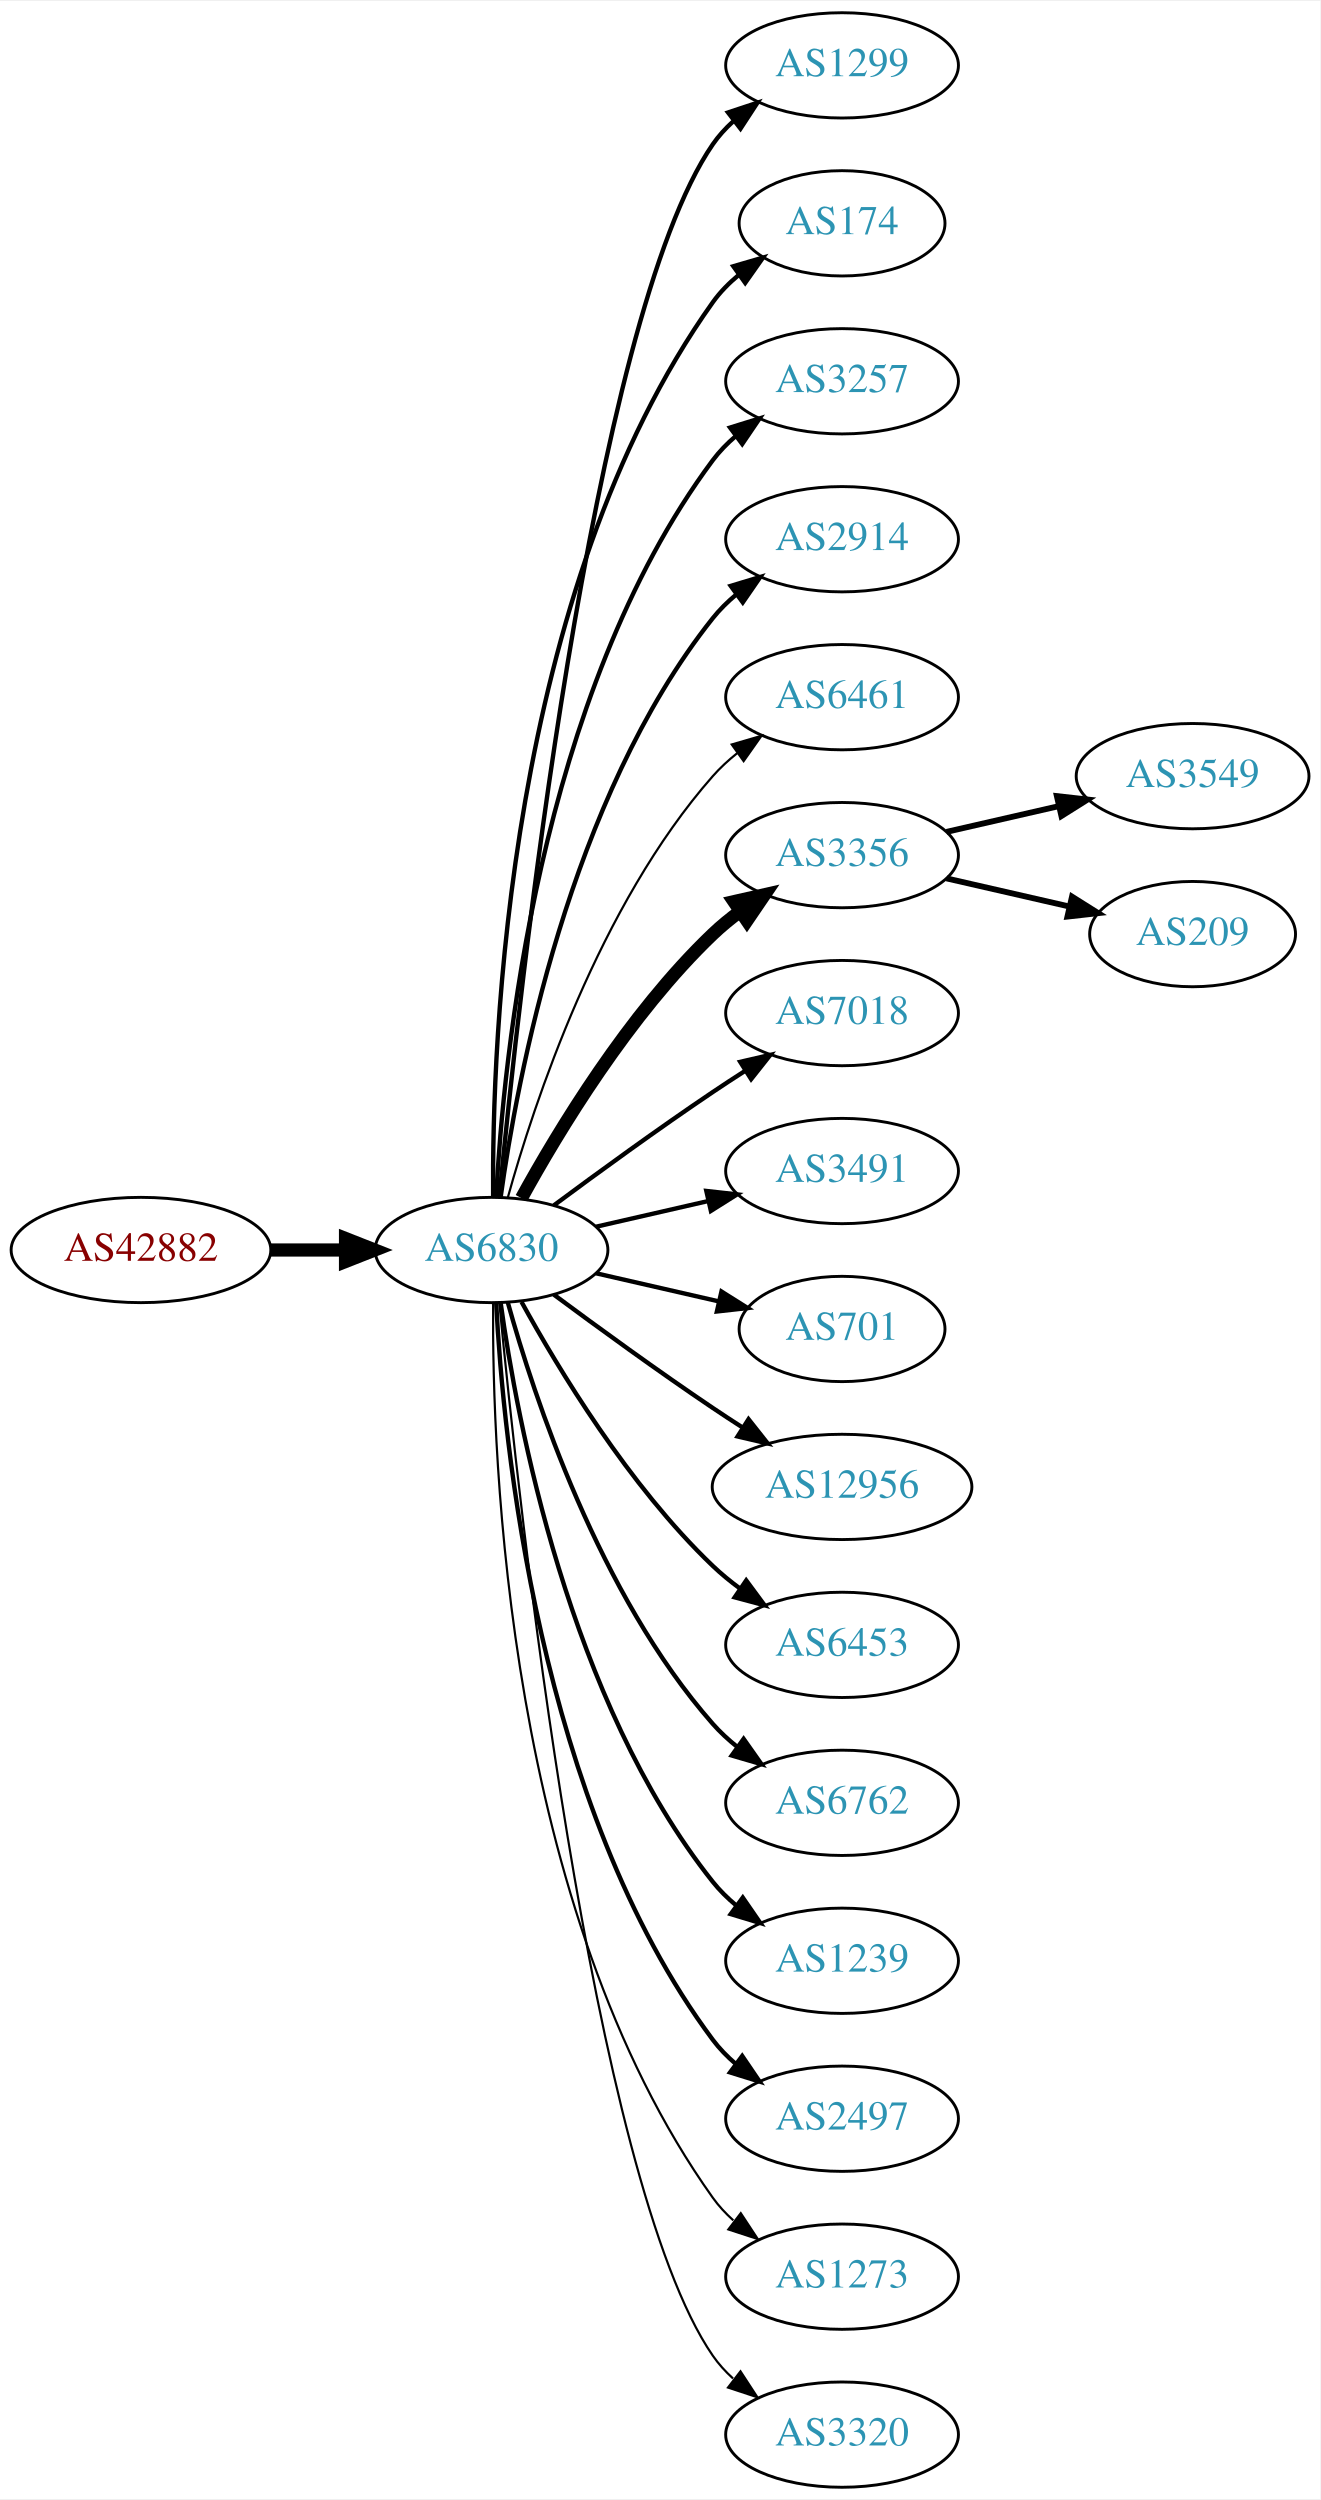
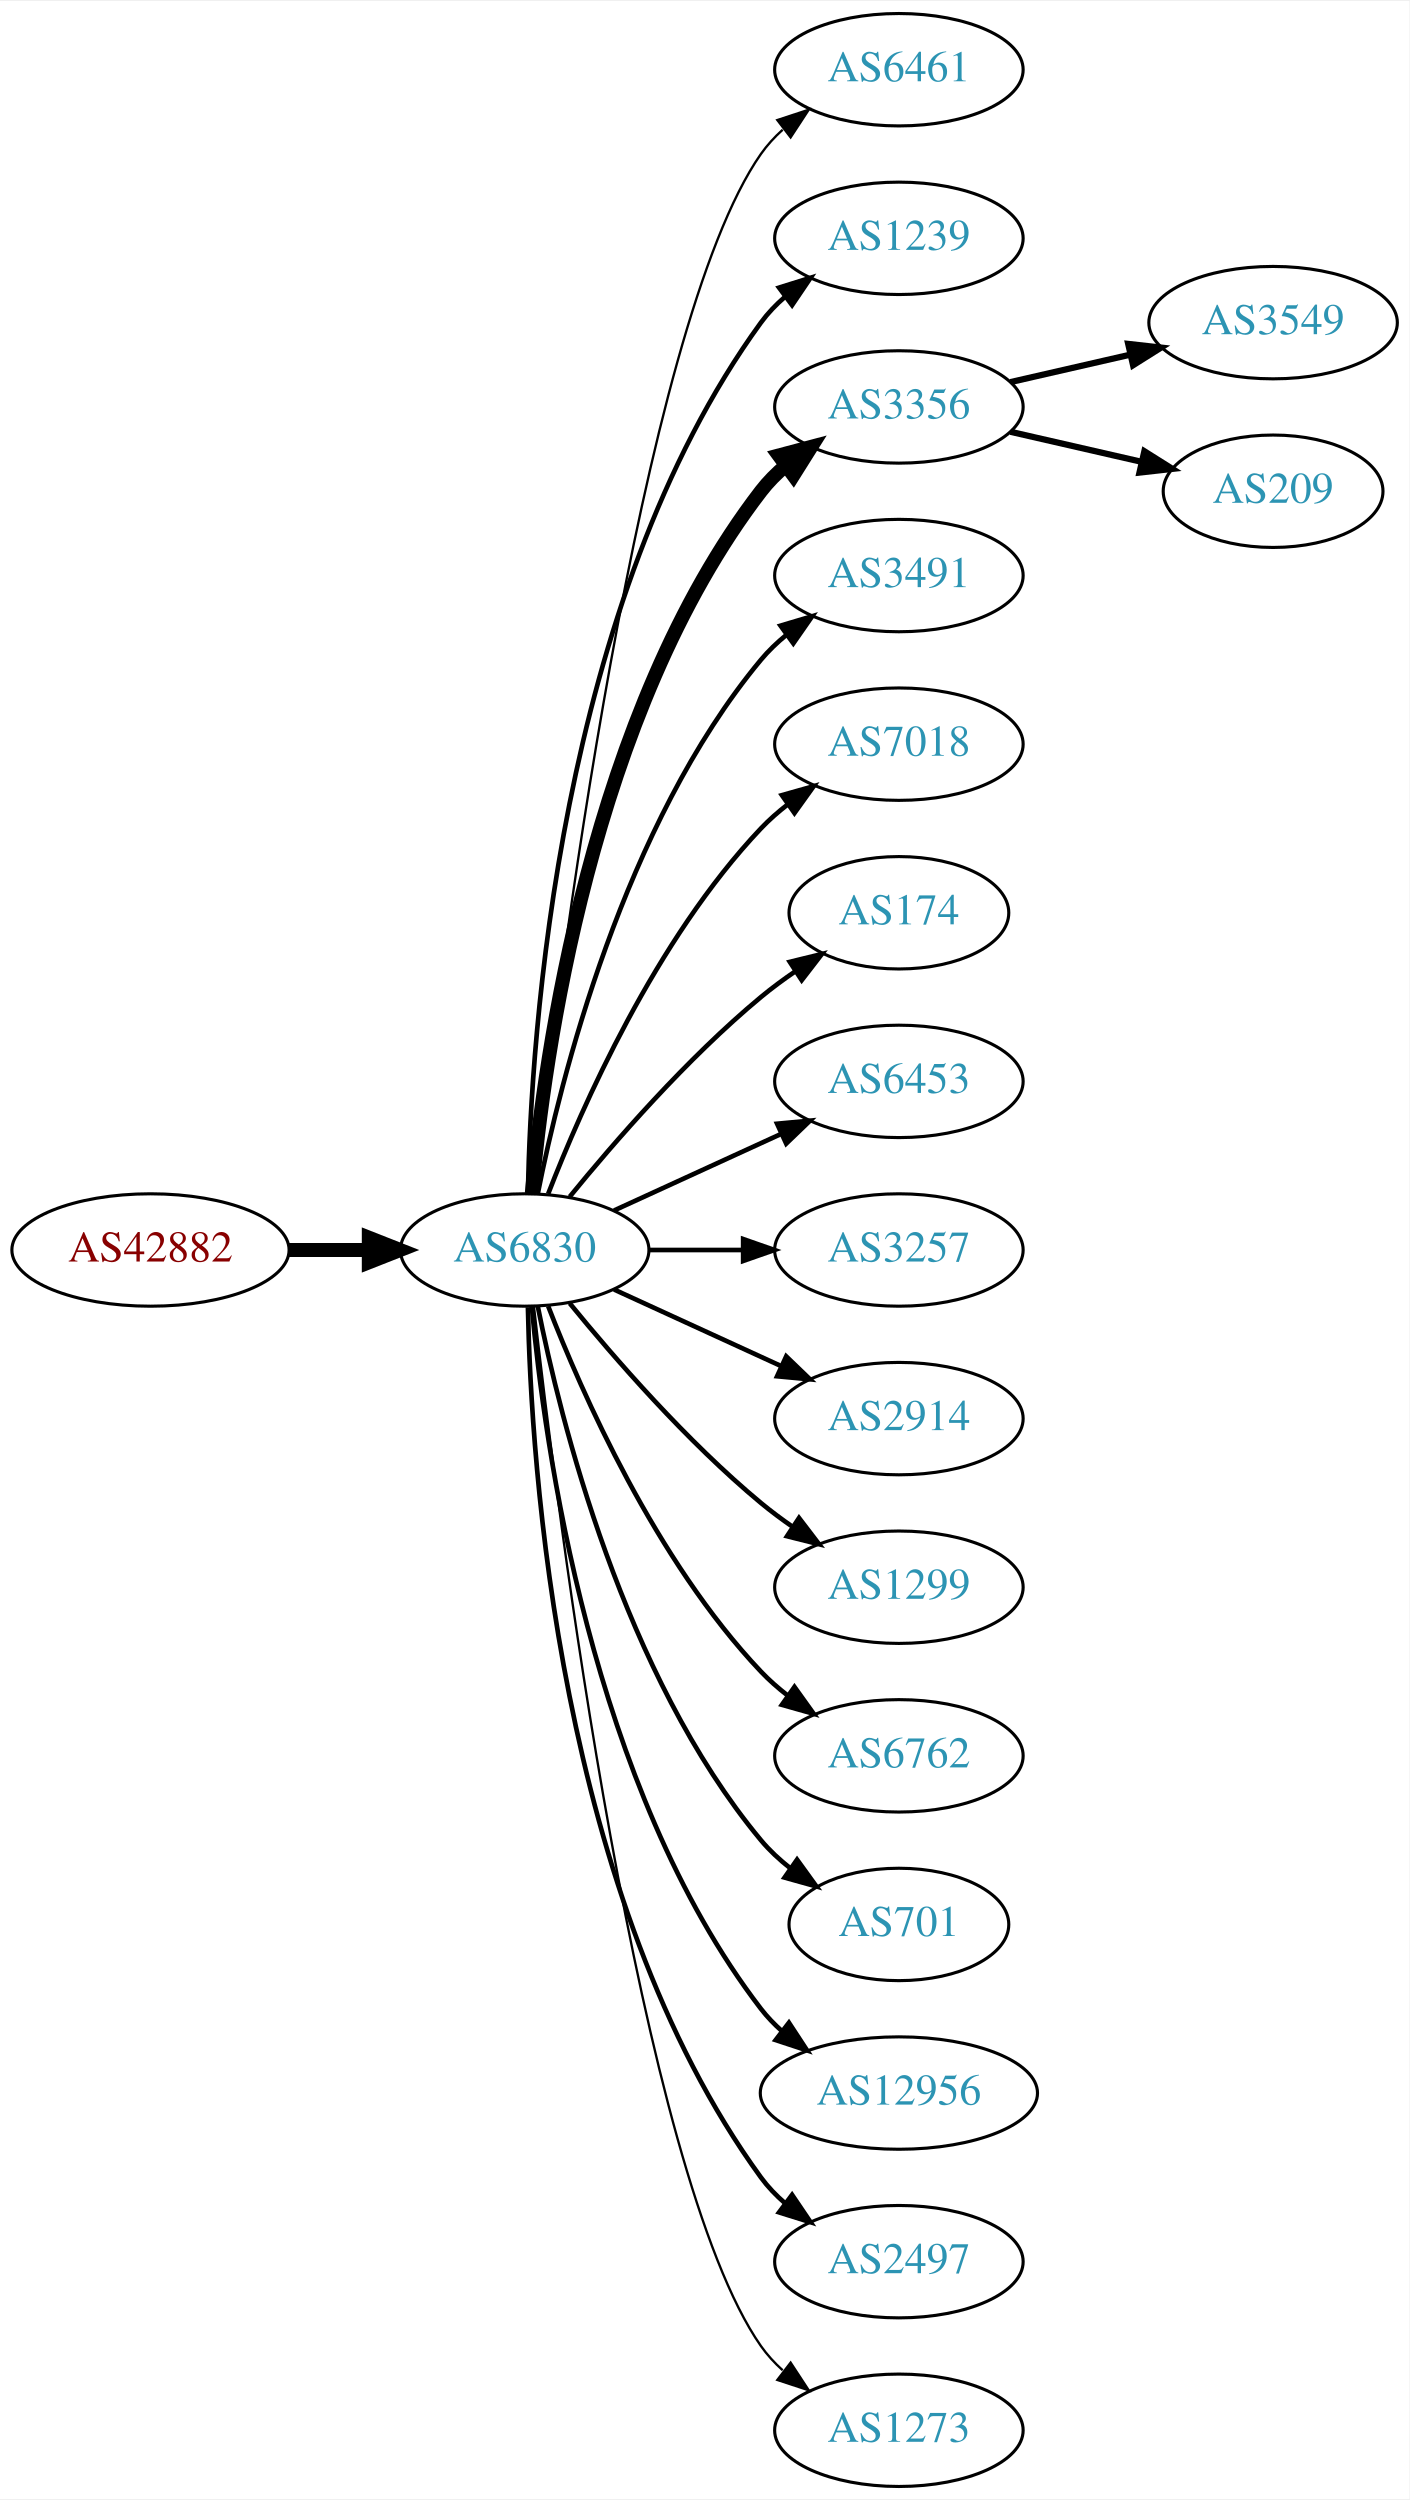
- <svg xmlns="http://www.w3.org/2000/svg" xmlns:xlink="http://www.w3.org/1999/xlink" width="451pt" height="854pt" viewBox="0.00 0.00 451.37 854.00">
-   <g id="graph0" class="graph" transform="scale(1 1) rotate(0) translate(4 850)">
-     <polygon fill="white" stroke="none" points="-4,4 -4,-850 447.37,-850 447.37,4 -4,4" />
+ <svg xmlns="http://www.w3.org/2000/svg" xmlns:xlink="http://www.w3.org/1999/xlink" width="451pt" height="800pt" viewBox="0.00 0.00 451.37 800.00">
+   <g id="graph0" class="graph" transform="scale(1 1) rotate(0) translate(4 796)">
+     <polygon fill="white" stroke="none" points="-4,4 -4,-796 447.37,-796 447.37,4 -4,4" />
    <g id="node1" class="node">
      <g id="a_node1">
        <a xlink:href="/asn/42882" xlink:title="AS42882 ~ SysUP OG [AT]">
-           <ellipse fill="#ffffff" stroke="black" cx="44.196" cy="-423" rx="44.393" ry="18" />
-           <text text-anchor="middle" x="44.196" y="-419.3" font-family="Times,serif" font-size="14.00" fill="#880000">AS42882</text>
+           <ellipse fill="#ffffff" stroke="black" cx="44.196" cy="-396" rx="44.393" ry="18" />
+           <text text-anchor="middle" x="44.196" y="-392.3" font-family="Times,serif" font-size="14.00" fill="#880000">AS42882</text>
        </a>
      </g>
    </g>
    <g id="node2" class="node">
      <g id="a_node2">
        <a xlink:href="/asn/6830" xlink:title="AS6830 ~ LibertyGlobal [AT]">
-           <ellipse fill="#ffffff" stroke="black" cx="164.039" cy="-423" rx="39.794" ry="18" />
-           <text text-anchor="middle" x="164.039" y="-419.3" font-family="Times,serif" font-size="14.00" fill="#2c94b3">AS6830</text>
+           <ellipse fill="#ffffff" stroke="black" cx="164.039" cy="-396" rx="39.794" ry="18" />
+           <text text-anchor="middle" x="164.039" y="-392.3" font-family="Times,serif" font-size="14.00" fill="#2c94b3">AS6830</text>
        </a>
      </g>
    </g>
    <g id="edge1" class="edge">
-       <path fill="none" stroke="black" stroke-width="4.5" d="M88.407,-423C96.72,-423 105.482,-423 113.965,-423" />
-       <polygon fill="black" stroke="black" stroke-width="4.5" points="114.123,-426.938 124.123,-423 114.123,-419.063 114.123,-426.938" />
+       <path fill="none" stroke="black" stroke-width="4.5" d="M88.407,-396C96.72,-396 105.482,-396 113.965,-396" />
+       <polygon fill="black" stroke="black" stroke-width="4.5" points="114.123,-399.938 124.123,-396 114.123,-392.063 114.123,-399.938" />
    </g>
    <g id="node3" class="node">
      <g id="a_node3">
-         <a xlink:href="/asn/1299" xlink:title="AS1299 ~ Telia Carrier [EU]">
-           <ellipse fill="#ffffff" stroke="black" cx="283.881" cy="-828" rx="39.794" ry="18" />
-           <text text-anchor="middle" x="283.881" y="-824.3" font-family="Times,serif" font-size="14.00" fill="#2c94b3">AS1299</text>
+         <a xlink:href="/asn/6461" xlink:title="AS6461 ~ Zayo Bandwidth [US]">
+           <ellipse fill="#ffffff" stroke="black" cx="283.881" cy="-774" rx="39.794" ry="18" />
+           <text text-anchor="middle" x="283.881" y="-770.3" font-family="Times,serif" font-size="14.00" fill="#2c94b3">AS6461</text>
        </a>
      </g>
    </g>
    <g id="edge2" class="edge">
-       <path fill="none" stroke="black" stroke-width="1.5" d="M166.704,-441.084C173.154,-508.004 198.206,-740.832 239.685,-801 241.643,-803.84 244.006,-806.441 246.607,-808.81" />
-       <polygon fill="black" stroke="black" stroke-width="1.5" points="244.89,-811.905 254.95,-815.229 249.159,-806.357 244.89,-811.905" />
+       <path fill="none" stroke="black" stroke-width="0.75" d="M167.009,-414.101C174.237,-477.928 200.915,-691.628 239.685,-747 241.663,-749.825 244.041,-752.416 246.652,-754.779" />
+       <polygon fill="black" stroke="black" stroke-width="0.75" points="244.945,-757.881 255.01,-761.188 249.204,-752.326 244.945,-757.881" />
    </g>
    <g id="node4" class="node">
      <g id="a_node4">
-         <a xlink:href="/asn/174" xlink:title="AS174 ~ Cogent Communications [US]">
-           <ellipse fill="#ffffff" stroke="black" cx="283.881" cy="-774" rx="35.194" ry="18" />
-           <text text-anchor="middle" x="283.881" y="-770.3" font-family="Times,serif" font-size="14.00" fill="#2c94b3">AS174</text>
+         <a xlink:href="/asn/1239" xlink:title="AS1239 ~ Sprint [US]">
+           <ellipse fill="#ffffff" stroke="black" cx="283.881" cy="-720" rx="39.794" ry="18" />
+           <text text-anchor="middle" x="283.881" y="-716.3" font-family="Times,serif" font-size="14.00" fill="#2c94b3">AS1239</text>
        </a>
      </g>
    </g>
    <g id="edge3" class="edge">
-       <path fill="none" stroke="black" stroke-width="1.5" d="M164.587,-441.063C164.168,-493.503 169.322,-648.293 239.685,-747 242.168,-750.484 245.256,-753.615 248.63,-756.402" />
-       <polygon fill="black" stroke="black" stroke-width="1.5" points="246.702,-759.326 256.875,-762.287 250.769,-753.629 246.702,-759.326" />
+       <path fill="none" stroke="black" stroke-width="1.5" d="M165.071,-414.337C166.044,-464.079 174.763,-603.806 239.685,-693 241.897,-696.039 244.565,-698.813 247.477,-701.326" />
+       <polygon fill="black" stroke="black" stroke-width="1.5" points="245.495,-704.214 255.608,-707.373 249.672,-698.597 245.495,-704.214" />
    </g>
    <g id="node5" class="node">
      <g id="a_node5">
-         <a xlink:href="/asn/3257" xlink:title="AS3257 ~ GTT [DE]">
-           <ellipse fill="#ffffff" stroke="black" cx="283.881" cy="-720" rx="39.794" ry="18" />
-           <text text-anchor="middle" x="283.881" y="-716.3" font-family="Times,serif" font-size="14.00" fill="#2c94b3">AS3257</text>
+         <a xlink:href="/asn/3356" xlink:title="AS3356 ~ Level 3 Parent, LLC [US]">
+           <ellipse fill="#ffffff" stroke="black" cx="283.881" cy="-666" rx="39.794" ry="18" />
+           <text text-anchor="middle" x="283.881" y="-662.3" font-family="Times,serif" font-size="14.00" fill="#2c94b3">AS3356</text>
        </a>
      </g>
    </g>
    <g id="edge4" class="edge">
-       <path fill="none" stroke="black" stroke-width="1.5" d="M165.63,-441.023C168.007,-487.412 179.925,-612.893 239.685,-693 241.933,-696.013 244.624,-698.769 247.551,-701.272" />
-       <polygon fill="black" stroke="black" stroke-width="1.5" points="245.582,-704.169 255.702,-707.303 249.746,-698.542 245.582,-704.169" />
+       <path fill="none" stroke="black" stroke-width="4.5" d="M166.323,-414.117C170.221,-457.332 185.238,-568.131 239.685,-639 241.975,-641.981 244.695,-644.716 247.639,-647.205" />
+       <polygon fill="black" stroke="black" stroke-width="4.5" points="245.427,-650.465 255.816,-653.218 250.093,-644.121 245.427,-650.465" />
    </g>
    <g id="node6" class="node">
      <g id="a_node6">
-         <a xlink:href="/asn/2914" xlink:title="AS2914 ~ NTT America, Inc. [US]">
-           <ellipse fill="#ffffff" stroke="black" cx="283.881" cy="-666" rx="39.794" ry="18" />
-           <text text-anchor="middle" x="283.881" y="-662.3" font-family="Times,serif" font-size="14.00" fill="#2c94b3">AS2914</text>
+         <a xlink:href="/asn/3491" xlink:title="AS3491 ~ PCCW Global, Inc. [US]">
+           <ellipse fill="#ffffff" stroke="black" cx="283.881" cy="-612" rx="39.794" ry="18" />
+           <text text-anchor="middle" x="283.881" y="-608.3" font-family="Times,serif" font-size="14.00" fill="#2c94b3">AS3491</text>
        </a>
      </g>
    </g>
    <g id="edge5" class="edge">
-       <path fill="none" stroke="black" stroke-width="1.5" d="M167.178,-441.17C172.678,-480.974 190.504,-577.233 239.685,-639 242.026,-641.94 244.781,-644.649 247.747,-647.121" />
-       <polygon fill="black" stroke="black" stroke-width="1.5" points="245.812,-650.042 255.953,-653.11 249.939,-644.388 245.812,-650.042" />
+       <path fill="none" stroke="black" stroke-width="1.5" d="M168.237,-414.073C175.401,-450.141 195.675,-532.125 239.685,-585 242.09,-587.889 244.886,-590.563 247.879,-593.013" />
+       <polygon fill="black" stroke="black" stroke-width="1.5" points="245.967,-595.95 256.122,-598.973 250.069,-590.277 245.967,-595.95" />
    </g>
    <g id="node7" class="node">
      <g id="a_node7">
-         <a xlink:href="/asn/6461" xlink:title="AS6461 ~ Zayo Bandwidth [US]">
-           <ellipse fill="#ffffff" stroke="black" cx="283.881" cy="-612" rx="39.794" ry="18" />
-           <text text-anchor="middle" x="283.881" y="-608.3" font-family="Times,serif" font-size="14.00" fill="#2c94b3">AS6461</text>
+         <a xlink:href="/asn/7018" xlink:title="AS7018 ~ AT&amp;T Services, Inc. [US]">
+           <ellipse fill="#ffffff" stroke="black" cx="283.881" cy="-558" rx="39.794" ry="18" />
+           <text text-anchor="middle" x="283.881" y="-554.3" font-family="Times,serif" font-size="14.00" fill="#2c94b3">AS7018</text>
        </a>
      </g>
    </g>
    <g id="edge6" class="edge">
-       <path fill="none" stroke="black" stroke-width="0.75" d="M169.612,-440.946C178.517,-472.995 200.801,-540.842 239.685,-585 242.169,-587.821 245.019,-590.449 248.044,-592.871" />
-       <polygon fill="black" stroke="black" stroke-width="0.75" points="246.162,-595.828 256.334,-598.791 250.23,-590.131 246.162,-595.828" />
+       <path fill="none" stroke="black" stroke-width="1.5" d="M171.562,-413.994C182.312,-441.728 205.969,-495.429 239.685,-531 242.271,-533.728 245.188,-536.294 248.257,-538.677" />
+       <polygon fill="black" stroke="black" stroke-width="1.5" points="246.411,-541.658 256.605,-544.543 250.435,-535.93 246.411,-541.658" />
    </g>
    <g id="node8" class="node">
      <g id="a_node8">
-         <a xlink:href="/asn/3356" xlink:title="AS3356 ~ Level 3 Parent, LLC [US]">
-           <ellipse fill="#ffffff" stroke="black" cx="283.881" cy="-558" rx="39.794" ry="18" />
-           <text text-anchor="middle" x="283.881" y="-554.3" font-family="Times,serif" font-size="14.00" fill="#2c94b3">AS3356</text>
+         <a xlink:href="/asn/174" xlink:title="AS174 ~ Cogent Communications [US]">
+           <ellipse fill="#ffffff" stroke="black" cx="283.881" cy="-504" rx="35.194" ry="18" />
+           <text text-anchor="middle" x="283.881" y="-500.3" font-family="Times,serif" font-size="14.00" fill="#2c94b3">AS174</text>
        </a>
      </g>
    </g>
    <g id="edge7" class="edge">
-       <path fill="none" stroke="black" stroke-width="4.5" d="M174.28,-440.713C186.825,-463.561 211.002,-503.611 239.685,-531 242.553,-533.739 245.742,-536.347 249.051,-538.785" />
-       <polygon fill="black" stroke="black" stroke-width="4.5" points="246.929,-542.104 257.411,-544.477 251.361,-535.594 246.929,-542.104" />
+       <path fill="none" stroke="black" stroke-width="1.5" d="M178.458,-413.065C192.572,-430.375 215.987,-457.345 239.685,-477 243.148,-479.872 246.941,-482.669 250.795,-485.308" />
+       <polygon fill="black" stroke="black" stroke-width="1.5" points="248.938,-488.275 259.228,-490.797 252.757,-482.408 248.938,-488.275" />
    </g>
    <g id="node9" class="node">
      <g id="a_node9">
-         <a xlink:href="/asn/7018" xlink:title="AS7018 ~ AT&amp;T Services, Inc. [US]">
-           <ellipse fill="#ffffff" stroke="black" cx="283.881" cy="-504" rx="39.794" ry="18" />
-           <text text-anchor="middle" x="283.881" y="-500.3" font-family="Times,serif" font-size="14.00" fill="#2c94b3">AS7018</text>
+         <a xlink:href="/asn/6453" xlink:title="AS6453 ~ TATA COMMUNICATIONS (AMERICA) INC [US]">
+           <ellipse fill="#ffffff" stroke="black" cx="283.881" cy="-450" rx="39.794" ry="18" />
+           <text text-anchor="middle" x="283.881" y="-446.3" font-family="Times,serif" font-size="14.00" fill="#2c94b3">AS6453</text>
        </a>
      </g>
    </g>
    <g id="edge8" class="edge">
-       <path fill="none" stroke="black" stroke-width="1.5" d="M185.369,-438.277C200.231,-449.304 220.976,-464.407 239.685,-477 243.234,-479.389 246.984,-481.839 250.733,-484.242" />
-       <polygon fill="black" stroke="black" stroke-width="1.5" points="249.059,-487.325 259.381,-489.712 252.801,-481.409 249.059,-487.325" />
+       <path fill="none" stroke="black" stroke-width="1.5" d="M192.667,-408.661C208.624,-415.973 228.895,-425.261 246.178,-433.181" />
+       <polygon fill="black" stroke="black" stroke-width="1.5" points="244.876,-436.435 255.425,-437.419 247.793,-430.071 244.876,-436.435" />
    </g>
    <g id="node10" class="node">
      <g id="a_node10">
-         <a xlink:href="/asn/3491" xlink:title="AS3491 ~ PCCW Global, Inc. [US]">
-           <ellipse fill="#ffffff" stroke="black" cx="283.881" cy="-450" rx="39.794" ry="18" />
-           <text text-anchor="middle" x="283.881" y="-446.3" font-family="Times,serif" font-size="14.00" fill="#2c94b3">AS3491</text>
+         <a xlink:href="/asn/3257" xlink:title="AS3257 ~ GTT [DE]">
+           <ellipse fill="#ffffff" stroke="black" cx="283.881" cy="-396" rx="39.794" ry="18" />
+           <text text-anchor="middle" x="283.881" y="-392.3" font-family="Times,serif" font-size="14.00" fill="#2c94b3">AS3257</text>
        </a>
      </g>
    </g>
    <g id="edge9" class="edge">
-       <path fill="none" stroke="black" stroke-width="1.5" d="M199.758,-430.955C211.758,-433.704 225.379,-436.825 238.071,-439.733" />
-       <polygon fill="black" stroke="black" stroke-width="1.5" points="237.474,-443.187 248.003,-442.009 239.037,-436.364 237.474,-443.187" />
+       <path fill="none" stroke="black" stroke-width="1.5" d="M203.951,-396C213.505,-396 223.854,-396 233.817,-396" />
+       <polygon fill="black" stroke="black" stroke-width="1.5" points="234.009,-399.5 244.009,-396 234.009,-392.5 234.009,-399.5" />
    </g>
    <g id="node11" class="node">
      <g id="a_node11">
-         <a xlink:href="/asn/701" xlink:title="AS701 ~ UUNET [US]">
-           <ellipse fill="#ffffff" stroke="black" cx="283.881" cy="-396" rx="35.194" ry="18" />
-           <text text-anchor="middle" x="283.881" y="-392.3" font-family="Times,serif" font-size="14.00" fill="#2c94b3">AS701</text>
+         <a xlink:href="/asn/2914" xlink:title="AS2914 ~ NTT America, Inc. [US]">
+           <ellipse fill="#ffffff" stroke="black" cx="283.881" cy="-342" rx="39.794" ry="18" />
+           <text text-anchor="middle" x="283.881" y="-338.3" font-family="Times,serif" font-size="14.00" fill="#2c94b3">AS2914</text>
        </a>
      </g>
    </g>
    <g id="edge10" class="edge">
-       <path fill="none" stroke="black" stroke-width="1.5" d="M199.758,-415.045C212.85,-412.045 227.873,-408.604 241.513,-405.478" />
-       <polygon fill="black" stroke="black" stroke-width="1.5" points="242.655,-408.807 251.621,-403.162 241.091,-401.984 242.655,-408.807" />
+       <path fill="none" stroke="black" stroke-width="1.5" d="M192.667,-383.339C208.624,-376.027 228.895,-366.739 246.178,-358.819" />
+       <polygon fill="black" stroke="black" stroke-width="1.5" points="247.793,-361.929 255.425,-354.581 244.876,-355.565 247.793,-361.929" />
    </g>
    <g id="node12" class="node">
      <g id="a_node12">
-         <a xlink:href="/asn/12956" xlink:title="AS12956 ~ TELXIUS [ES]">
-           <ellipse fill="#ffffff" stroke="black" cx="283.881" cy="-342" rx="44.393" ry="18" />
-           <text text-anchor="middle" x="283.881" y="-338.3" font-family="Times,serif" font-size="14.00" fill="#2c94b3">AS12956</text>
+         <a xlink:href="/asn/1299" xlink:title="AS1299 ~ Telia Carrier [EU]">
+           <ellipse fill="#ffffff" stroke="black" cx="283.881" cy="-288" rx="39.794" ry="18" />
+           <text text-anchor="middle" x="283.881" y="-284.3" font-family="Times,serif" font-size="14.00" fill="#2c94b3">AS1299</text>
        </a>
      </g>
    </g>
    <g id="edge11" class="edge">
-       <path fill="none" stroke="black" stroke-width="1.5" d="M185.369,-407.723C200.231,-396.696 220.976,-381.593 239.685,-369 242.975,-366.785 246.438,-364.518 249.912,-362.285" />
-       <polygon fill="black" stroke="black" stroke-width="1.5" points="251.909,-365.163 258.479,-356.852 248.16,-359.252 251.909,-365.163" />
+       <path fill="none" stroke="black" stroke-width="1.5" d="M178.458,-378.935C192.572,-361.625 215.987,-334.655 239.685,-315 242.901,-312.332 246.402,-309.73 249.972,-307.259" />
+       <polygon fill="black" stroke="black" stroke-width="1.5" points="251.896,-310.183 258.329,-301.764 248.05,-304.334 251.896,-310.183" />
    </g>
    <g id="node13" class="node">
      <g id="a_node13">
-         <a xlink:href="/asn/6453" xlink:title="AS6453 ~ TATA COMMUNICATIONS (AMERICA) INC [US]">
-           <ellipse fill="#ffffff" stroke="black" cx="283.881" cy="-288" rx="39.794" ry="18" />
-           <text text-anchor="middle" x="283.881" y="-284.3" font-family="Times,serif" font-size="14.00" fill="#2c94b3">AS6453</text>
-         </a>
-       </g>
-     </g>
-     <g id="edge12" class="edge">
-       <path fill="none" stroke="black" stroke-width="1.5" d="M174.28,-405.287C186.825,-382.439 211.002,-342.389 239.685,-315 242.553,-312.261 245.742,-309.653 249.051,-307.215" />
-       <polygon fill="black" stroke="black" stroke-width="1.5" points="251.114,-310.044 257.411,-301.523 247.175,-304.258 251.114,-310.044" />
-     </g>
-     <g id="node14" class="node">
-       <g id="a_node14">
        <a xlink:href="/asn/6762" xlink:title="AS6762 ~ TELECOM ITALIA SPARKLE S.p.A. [IT]">
          <ellipse fill="#ffffff" stroke="black" cx="283.881" cy="-234" rx="39.794" ry="18" />
          <text text-anchor="middle" x="283.881" y="-230.3" font-family="Times,serif" font-size="14.00" fill="#2c94b3">AS6762</text>
        </a>
      </g>
    </g>
+     <g id="edge12" class="edge">
+       <path fill="none" stroke="black" stroke-width="1.5" d="M171.562,-378.006C182.312,-350.272 205.969,-296.571 239.685,-261 242.271,-258.272 245.188,-255.706 248.257,-253.323" />
+       <polygon fill="black" stroke="black" stroke-width="1.5" points="250.435,-256.07 256.605,-247.457 246.411,-250.342 250.435,-256.07" />
+     </g>
+     <g id="node14" class="node">
+       <g id="a_node14">
+         <a xlink:href="/asn/701" xlink:title="AS701 ~ UUNET [US]">
+           <ellipse fill="#ffffff" stroke="black" cx="283.881" cy="-180" rx="35.194" ry="18" />
+           <text text-anchor="middle" x="283.881" y="-176.3" font-family="Times,serif" font-size="14.00" fill="#2c94b3">AS701</text>
+         </a>
+       </g>
+     </g>
    <g id="edge13" class="edge">
-       <path fill="none" stroke="black" stroke-width="1.5" d="M169.612,-405.054C178.517,-373.005 200.801,-305.158 239.685,-261 242.169,-258.179 245.019,-255.551 248.044,-253.129" />
-       <polygon fill="black" stroke="black" stroke-width="1.5" points="250.23,-255.869 256.334,-247.209 246.162,-250.172 250.23,-255.869" />
+       <path fill="none" stroke="black" stroke-width="1.5" d="M168.237,-377.927C175.401,-341.859 195.675,-259.875 239.685,-207 242.422,-203.712 245.667,-200.702 249.13,-197.983" />
+       <polygon fill="black" stroke="black" stroke-width="1.5" points="251.267,-200.761 257.471,-192.173 247.265,-195.017 251.267,-200.761" />
    </g>
    <g id="node15" class="node">
      <g id="a_node15">
-         <a xlink:href="/asn/1239" xlink:title="AS1239 ~ Sprint [US]">
-           <ellipse fill="#ffffff" stroke="black" cx="283.881" cy="-180" rx="39.794" ry="18" />
-           <text text-anchor="middle" x="283.881" y="-176.3" font-family="Times,serif" font-size="14.00" fill="#2c94b3">AS1239</text>
+         <a xlink:href="/asn/12956" xlink:title="AS12956 ~ TELXIUS [ES]">
+           <ellipse fill="#ffffff" stroke="black" cx="283.881" cy="-126" rx="44.393" ry="18" />
+           <text text-anchor="middle" x="283.881" y="-122.3" font-family="Times,serif" font-size="14.00" fill="#2c94b3">AS12956</text>
        </a>
      </g>
    </g>
    <g id="edge14" class="edge">
-       <path fill="none" stroke="black" stroke-width="1.5" d="M167.178,-404.83C172.678,-365.026 190.504,-268.767 239.685,-207 242.026,-204.06 244.781,-201.351 247.747,-198.879" />
-       <polygon fill="black" stroke="black" stroke-width="1.5" points="249.939,-201.612 255.953,-192.89 245.812,-195.958 249.939,-201.612" />
+       <path fill="none" stroke="black" stroke-width="1.5" d="M166.323,-377.883C170.221,-334.668 185.238,-223.869 239.685,-153 241.679,-150.405 243.998,-147.996 246.508,-145.774" />
+       <polygon fill="black" stroke="black" stroke-width="1.5" points="248.666,-148.53 254.472,-139.667 244.407,-142.975 248.666,-148.53" />
    </g>
    <g id="node16" class="node">
      <g id="a_node16">
        <a xlink:href="/asn/2497" xlink:title="AS2497 ~ Internet Initiative Japan Inc. [JP]">
-           <ellipse fill="#ffffff" stroke="black" cx="283.881" cy="-126" rx="39.794" ry="18" />
-           <text text-anchor="middle" x="283.881" y="-122.3" font-family="Times,serif" font-size="14.00" fill="#2c94b3">AS2497</text>
+           <ellipse fill="#ffffff" stroke="black" cx="283.881" cy="-72" rx="39.794" ry="18" />
+           <text text-anchor="middle" x="283.881" y="-68.3" font-family="Times,serif" font-size="14.00" fill="#2c94b3">AS2497</text>
        </a>
      </g>
    </g>
    <g id="edge15" class="edge">
-       <path fill="none" stroke="black" stroke-width="1.5" d="M165.63,-404.977C168.007,-358.588 179.925,-233.107 239.685,-153 241.933,-149.987 244.624,-147.231 247.551,-144.728" />
-       <polygon fill="black" stroke="black" stroke-width="1.5" points="249.746,-147.458 255.702,-138.697 245.582,-141.831 249.746,-147.458" />
+       <path fill="none" stroke="black" stroke-width="1.5" d="M165.071,-377.663C166.044,-327.921 174.763,-188.194 239.685,-99 241.897,-95.961 244.565,-93.187 247.477,-90.674" />
+       <polygon fill="black" stroke="black" stroke-width="1.5" points="249.672,-93.403 255.608,-84.627 245.495,-87.786 249.672,-93.403" />
    </g>
    <g id="node17" class="node">
      <g id="a_node17">
        <a xlink:href="/asn/1273" xlink:title="AS1273 ~ Vodafone Group PLC [EU]">
-           <ellipse fill="#ffffff" stroke="black" cx="283.881" cy="-72" rx="39.794" ry="18" />
-           <text text-anchor="middle" x="283.881" y="-68.3" font-family="Times,serif" font-size="14.00" fill="#2c94b3">AS1273</text>
+           <ellipse fill="#ffffff" stroke="black" cx="283.881" cy="-18" rx="39.794" ry="18" />
+           <text text-anchor="middle" x="283.881" y="-14.3" font-family="Times,serif" font-size="14.00" fill="#2c94b3">AS1273</text>
        </a>
      </g>
    </g>
    <g id="edge16" class="edge">
-       <path fill="none" stroke="black" stroke-width="0.75" d="M164.587,-404.937C164.168,-352.497 169.322,-197.707 239.685,-99 241.687,-96.192 244.082,-93.612 246.703,-91.257" />
-       <polygon fill="black" stroke="black" stroke-width="0.75" points="249.255,-93.712 255.079,-84.861 245.007,-88.148 249.255,-93.712" />
+       <path fill="none" stroke="black" stroke-width="0.75" d="M167.009,-377.899C174.237,-314.072 200.915,-100.372 239.685,-45 241.663,-42.175 244.041,-39.584 246.652,-37.221" />
+       <polygon fill="black" stroke="black" stroke-width="0.75" points="249.204,-39.674 255.01,-30.812 244.945,-34.119 249.204,-39.674" />
    </g>
    <g id="node18" class="node">
      <g id="a_node18">
-         <a xlink:href="/asn/3320" xlink:title="AS3320 ~ DTAG [DE]">
-           <ellipse fill="#ffffff" stroke="black" cx="283.881" cy="-18" rx="39.794" ry="18" />
-           <text text-anchor="middle" x="283.881" y="-14.3" font-family="Times,serif" font-size="14.00" fill="#2c94b3">AS3320</text>
+         <a xlink:href="/asn/3549" xlink:title="AS3549 ~ Level 3 Parent, LLC [US]">
+           <ellipse fill="#ffffff" stroke="black" cx="403.724" cy="-693" rx="39.794" ry="18" />
+           <text text-anchor="middle" x="403.724" y="-689.3" font-family="Times,serif" font-size="14.00" fill="#2c94b3">AS3549</text>
        </a>
      </g>
    </g>
    <g id="edge17" class="edge">
-       <path fill="none" stroke="black" stroke-width="0.75" d="M166.704,-404.916C173.154,-337.996 198.206,-105.168 239.685,-45 241.643,-42.16 244.006,-39.559 246.607,-37.19" />
-       <polygon fill="black" stroke="black" stroke-width="0.75" points="249.159,-39.642 254.95,-30.771 244.89,-34.095 249.159,-39.642" />
+       <path fill="none" stroke="black" stroke-width="2" d="M319.6,-673.955C331.6,-676.704 345.221,-679.825 357.914,-682.733" />
+       <polygon fill="black" stroke="black" stroke-width="2" points="357.316,-686.187 367.845,-685.009 358.88,-679.364 357.316,-686.187" />
    </g>
    <g id="node19" class="node">
      <g id="a_node19">
-         <a xlink:href="/asn/3549" xlink:title="AS3549 ~ Level 3 Parent, LLC [US]">
-           <ellipse fill="#ffffff" stroke="black" cx="403.724" cy="-585" rx="39.794" ry="18" />
-           <text text-anchor="middle" x="403.724" y="-581.3" font-family="Times,serif" font-size="14.00" fill="#2c94b3">AS3549</text>
+         <a xlink:href="/asn/209" xlink:title="AS209 ~ CenturyLink Communications, LLC [US]">
+           <ellipse fill="#ffffff" stroke="black" cx="403.724" cy="-639" rx="35.194" ry="18" />
+           <text text-anchor="middle" x="403.724" y="-635.3" font-family="Times,serif" font-size="14.00" fill="#2c94b3">AS209</text>
        </a>
      </g>
    </g>
    <g id="edge18" class="edge">
-       <path fill="none" stroke="black" stroke-width="2" d="M319.6,-565.955C331.6,-568.704 345.221,-571.825 357.914,-574.733" />
-       <polygon fill="black" stroke="black" stroke-width="2" points="357.316,-578.187 367.845,-577.009 358.88,-571.364 357.316,-578.187" />
-     </g>
-     <g id="node20" class="node">
-       <g id="a_node20">
-         <a xlink:href="/asn/209" xlink:title="AS209 ~ CenturyLink Communications, LLC [US]">
-           <ellipse fill="#ffffff" stroke="black" cx="403.724" cy="-531" rx="35.194" ry="18" />
-           <text text-anchor="middle" x="403.724" y="-527.3" font-family="Times,serif" font-size="14.00" fill="#2c94b3">AS209</text>
-         </a>
-       </g>
-     </g>
-     <g id="edge19" class="edge">
-       <path fill="none" stroke="black" stroke-width="2" d="M319.6,-550.045C332.693,-547.045 347.715,-543.604 361.356,-540.478" />
-       <polygon fill="black" stroke="black" stroke-width="2" points="362.497,-543.807 371.463,-538.162 360.934,-536.984 362.497,-543.807" />
+       <path fill="none" stroke="black" stroke-width="2" d="M319.6,-658.045C332.693,-655.045 347.715,-651.604 361.356,-648.478" />
+       <polygon fill="black" stroke="black" stroke-width="2" points="362.497,-651.807 371.463,-646.162 360.934,-644.984 362.497,-651.807" />
    </g>
  </g>
</svg>
